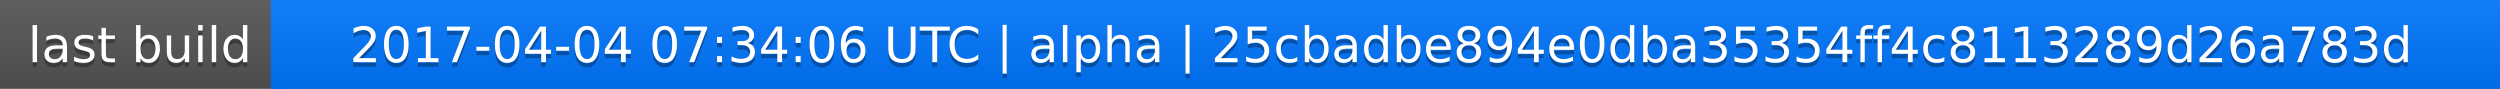
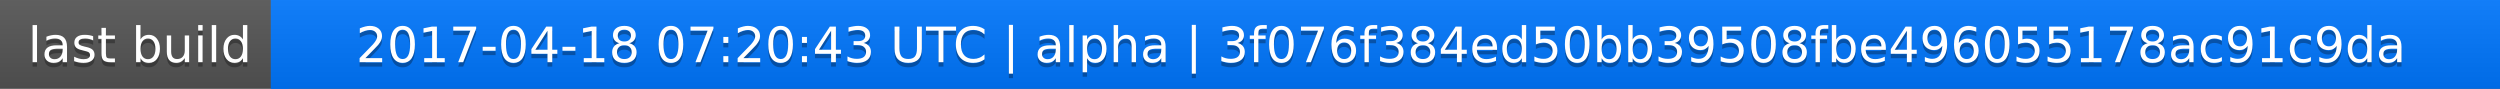
<svg xmlns="http://www.w3.org/2000/svg" width="563" height="20">
  <linearGradient id="a" x2="0" y2="100%">
    <stop offset="0" stop-color="#bbb" stop-opacity=".1" />
    <stop offset="1" stop-opacity=".1" />
  </linearGradient>
  <rect rx="0" width="563" height="20" fill="#555" />
  <rect rx="0" x="61" width="502" height="20" fill="#07f" />
  <path fill="#07f" d="M61 0h4v20h-4z" />
  <rect rx="0" width="563" height="20" fill="url(#a)" />
  <g fill="#fff" text-anchor="middle" font-family="DejaVu Sans,Verdana,Geneva,sans-serif" font-size="11">
    <text x="31.5" y="15" fill="#010101" fill-opacity=".3">last build</text>
    <text x="31.5" y="14">last build</text>
-     <text x="311" y="15" fill="#010101" fill-opacity=".3">2017-04-04 07:34:06 UTC | alpha | 25cbadbe894e0dba35354ff4c8113289d26a783d</text>
-     <text x="311" y="14">2017-04-04 07:34:06 UTC | alpha | 25cbadbe894e0dba35354ff4c8113289d26a783d</text>
+     <text x="311" y="15" fill="#010101" fill-opacity=".3">2017-04-18 07:20:43 UTC | alpha | 3f076f384ed50bb39508fbe496055178ac91c9da</text>
+     <text x="311" y="14">2017-04-18 07:20:43 UTC | alpha | 3f076f384ed50bb39508fbe496055178ac91c9da</text>
  </g>
</svg>
